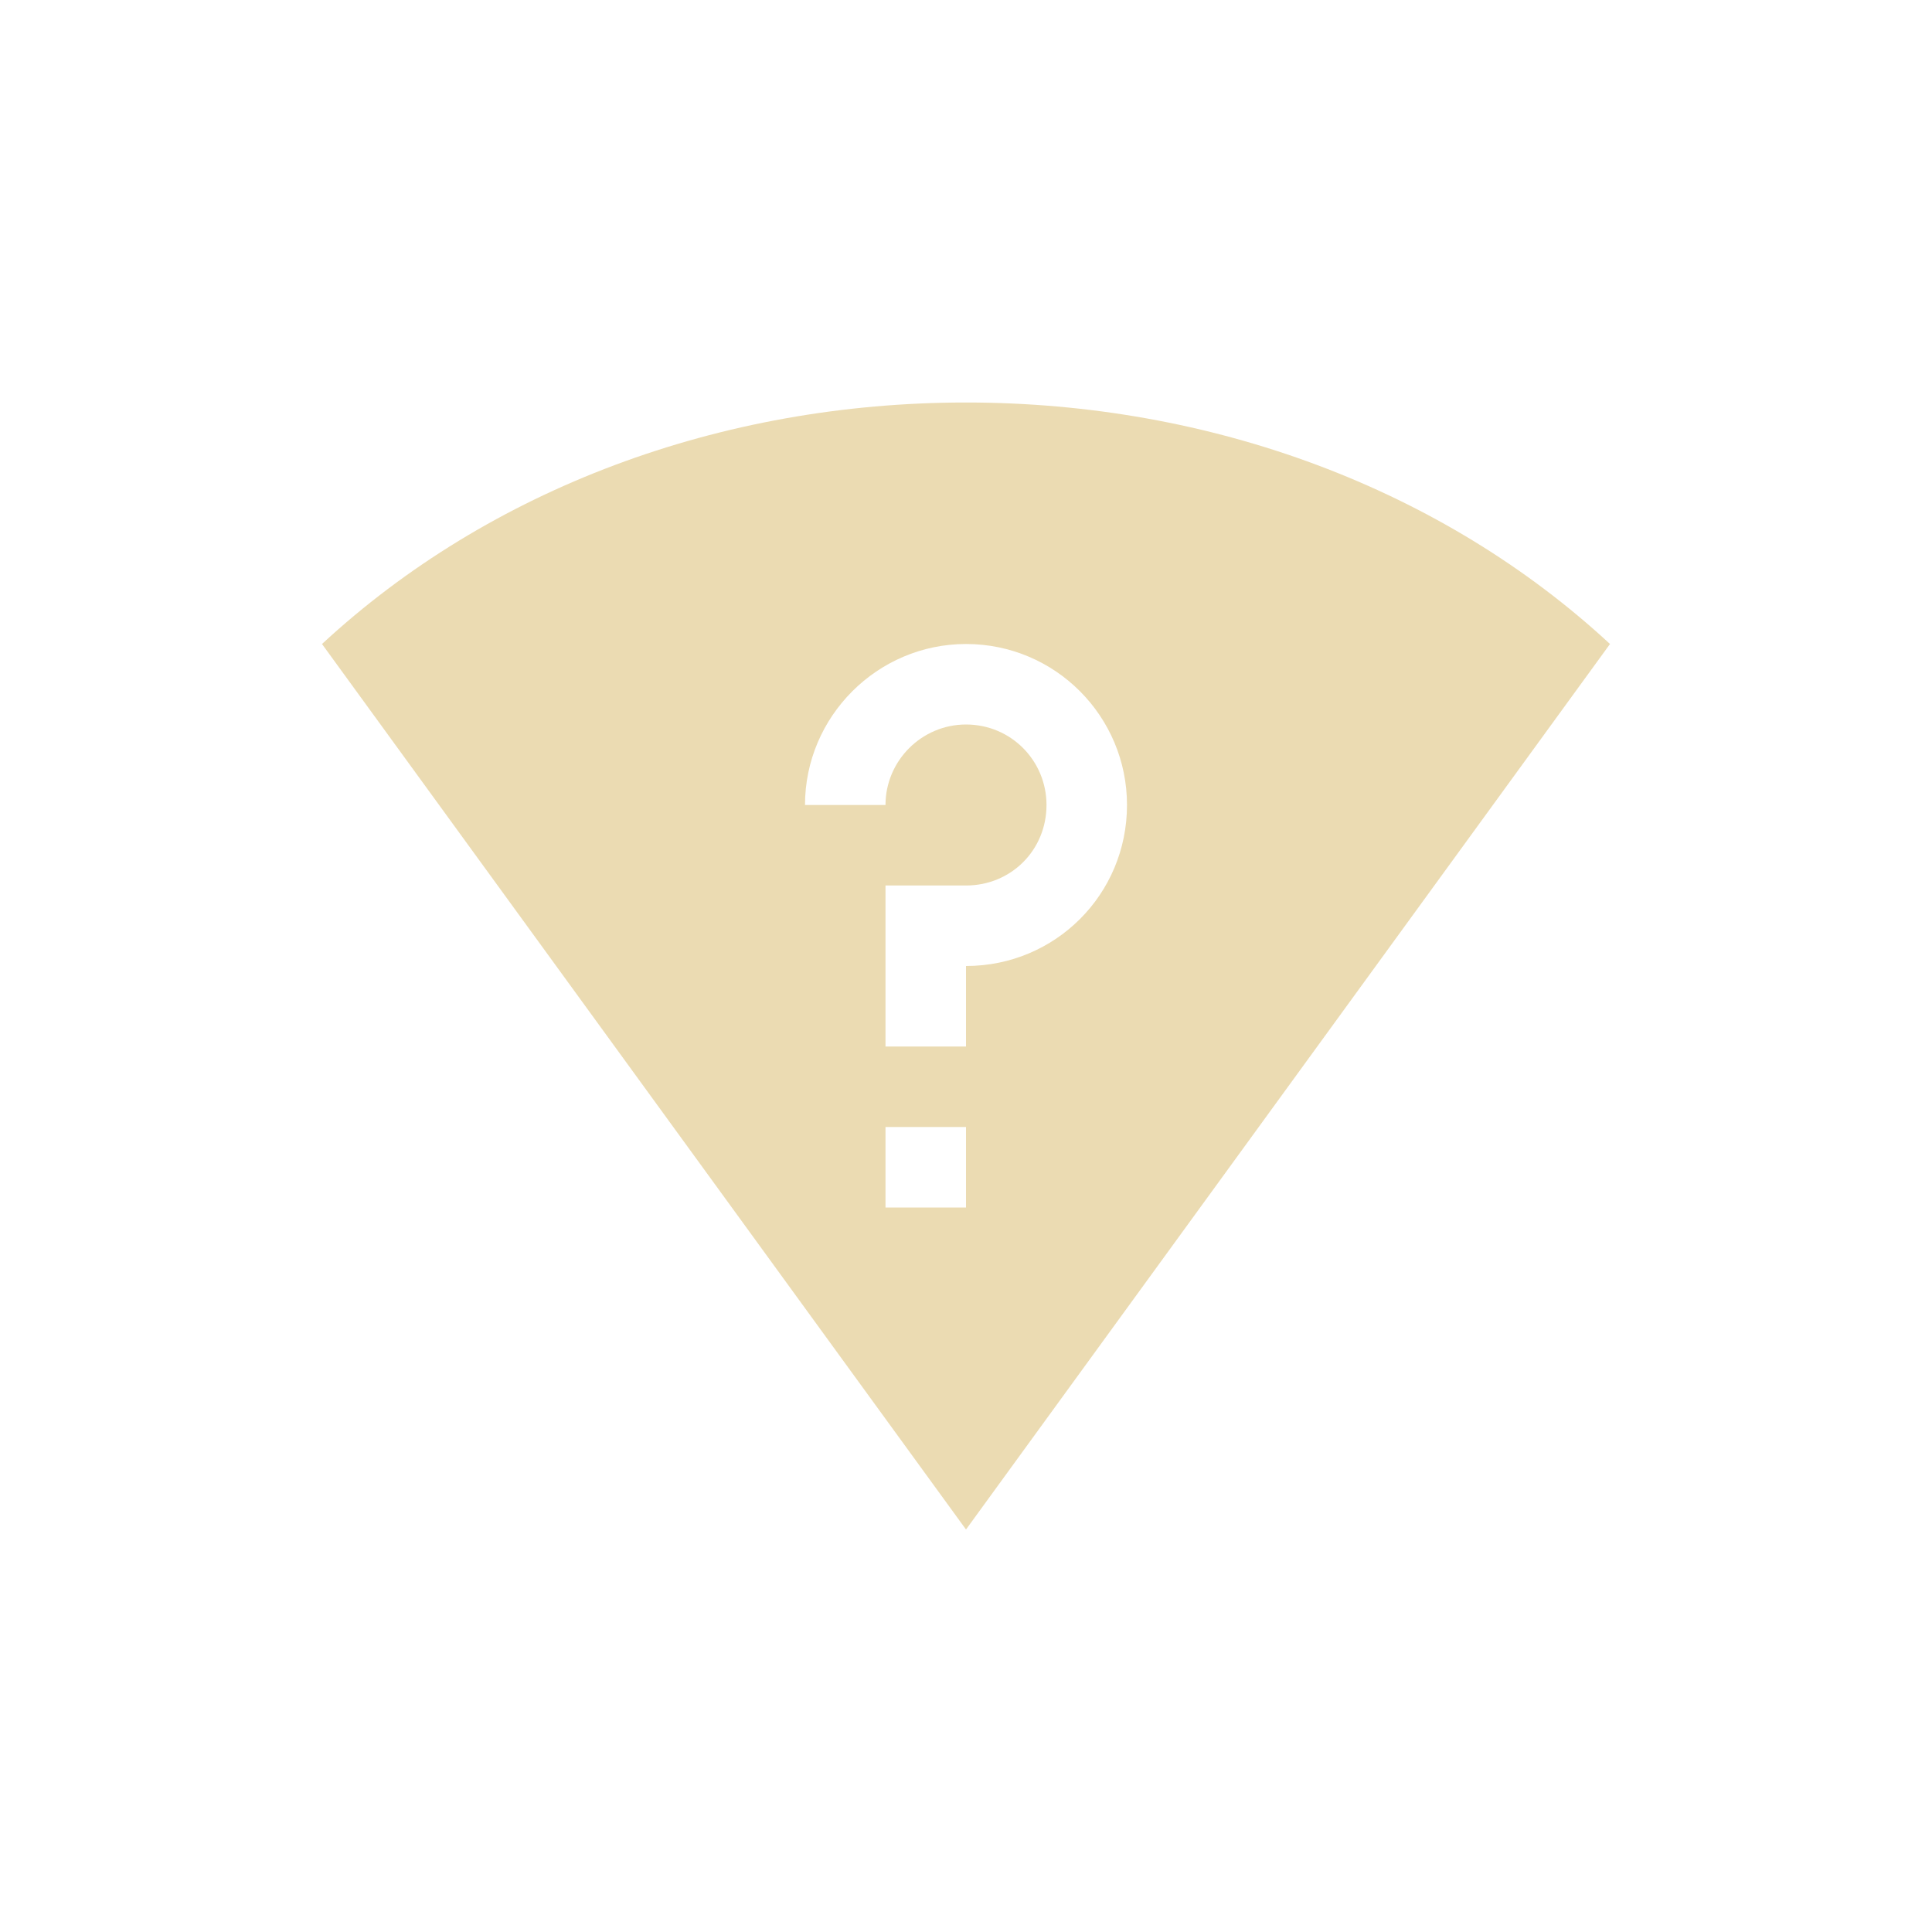
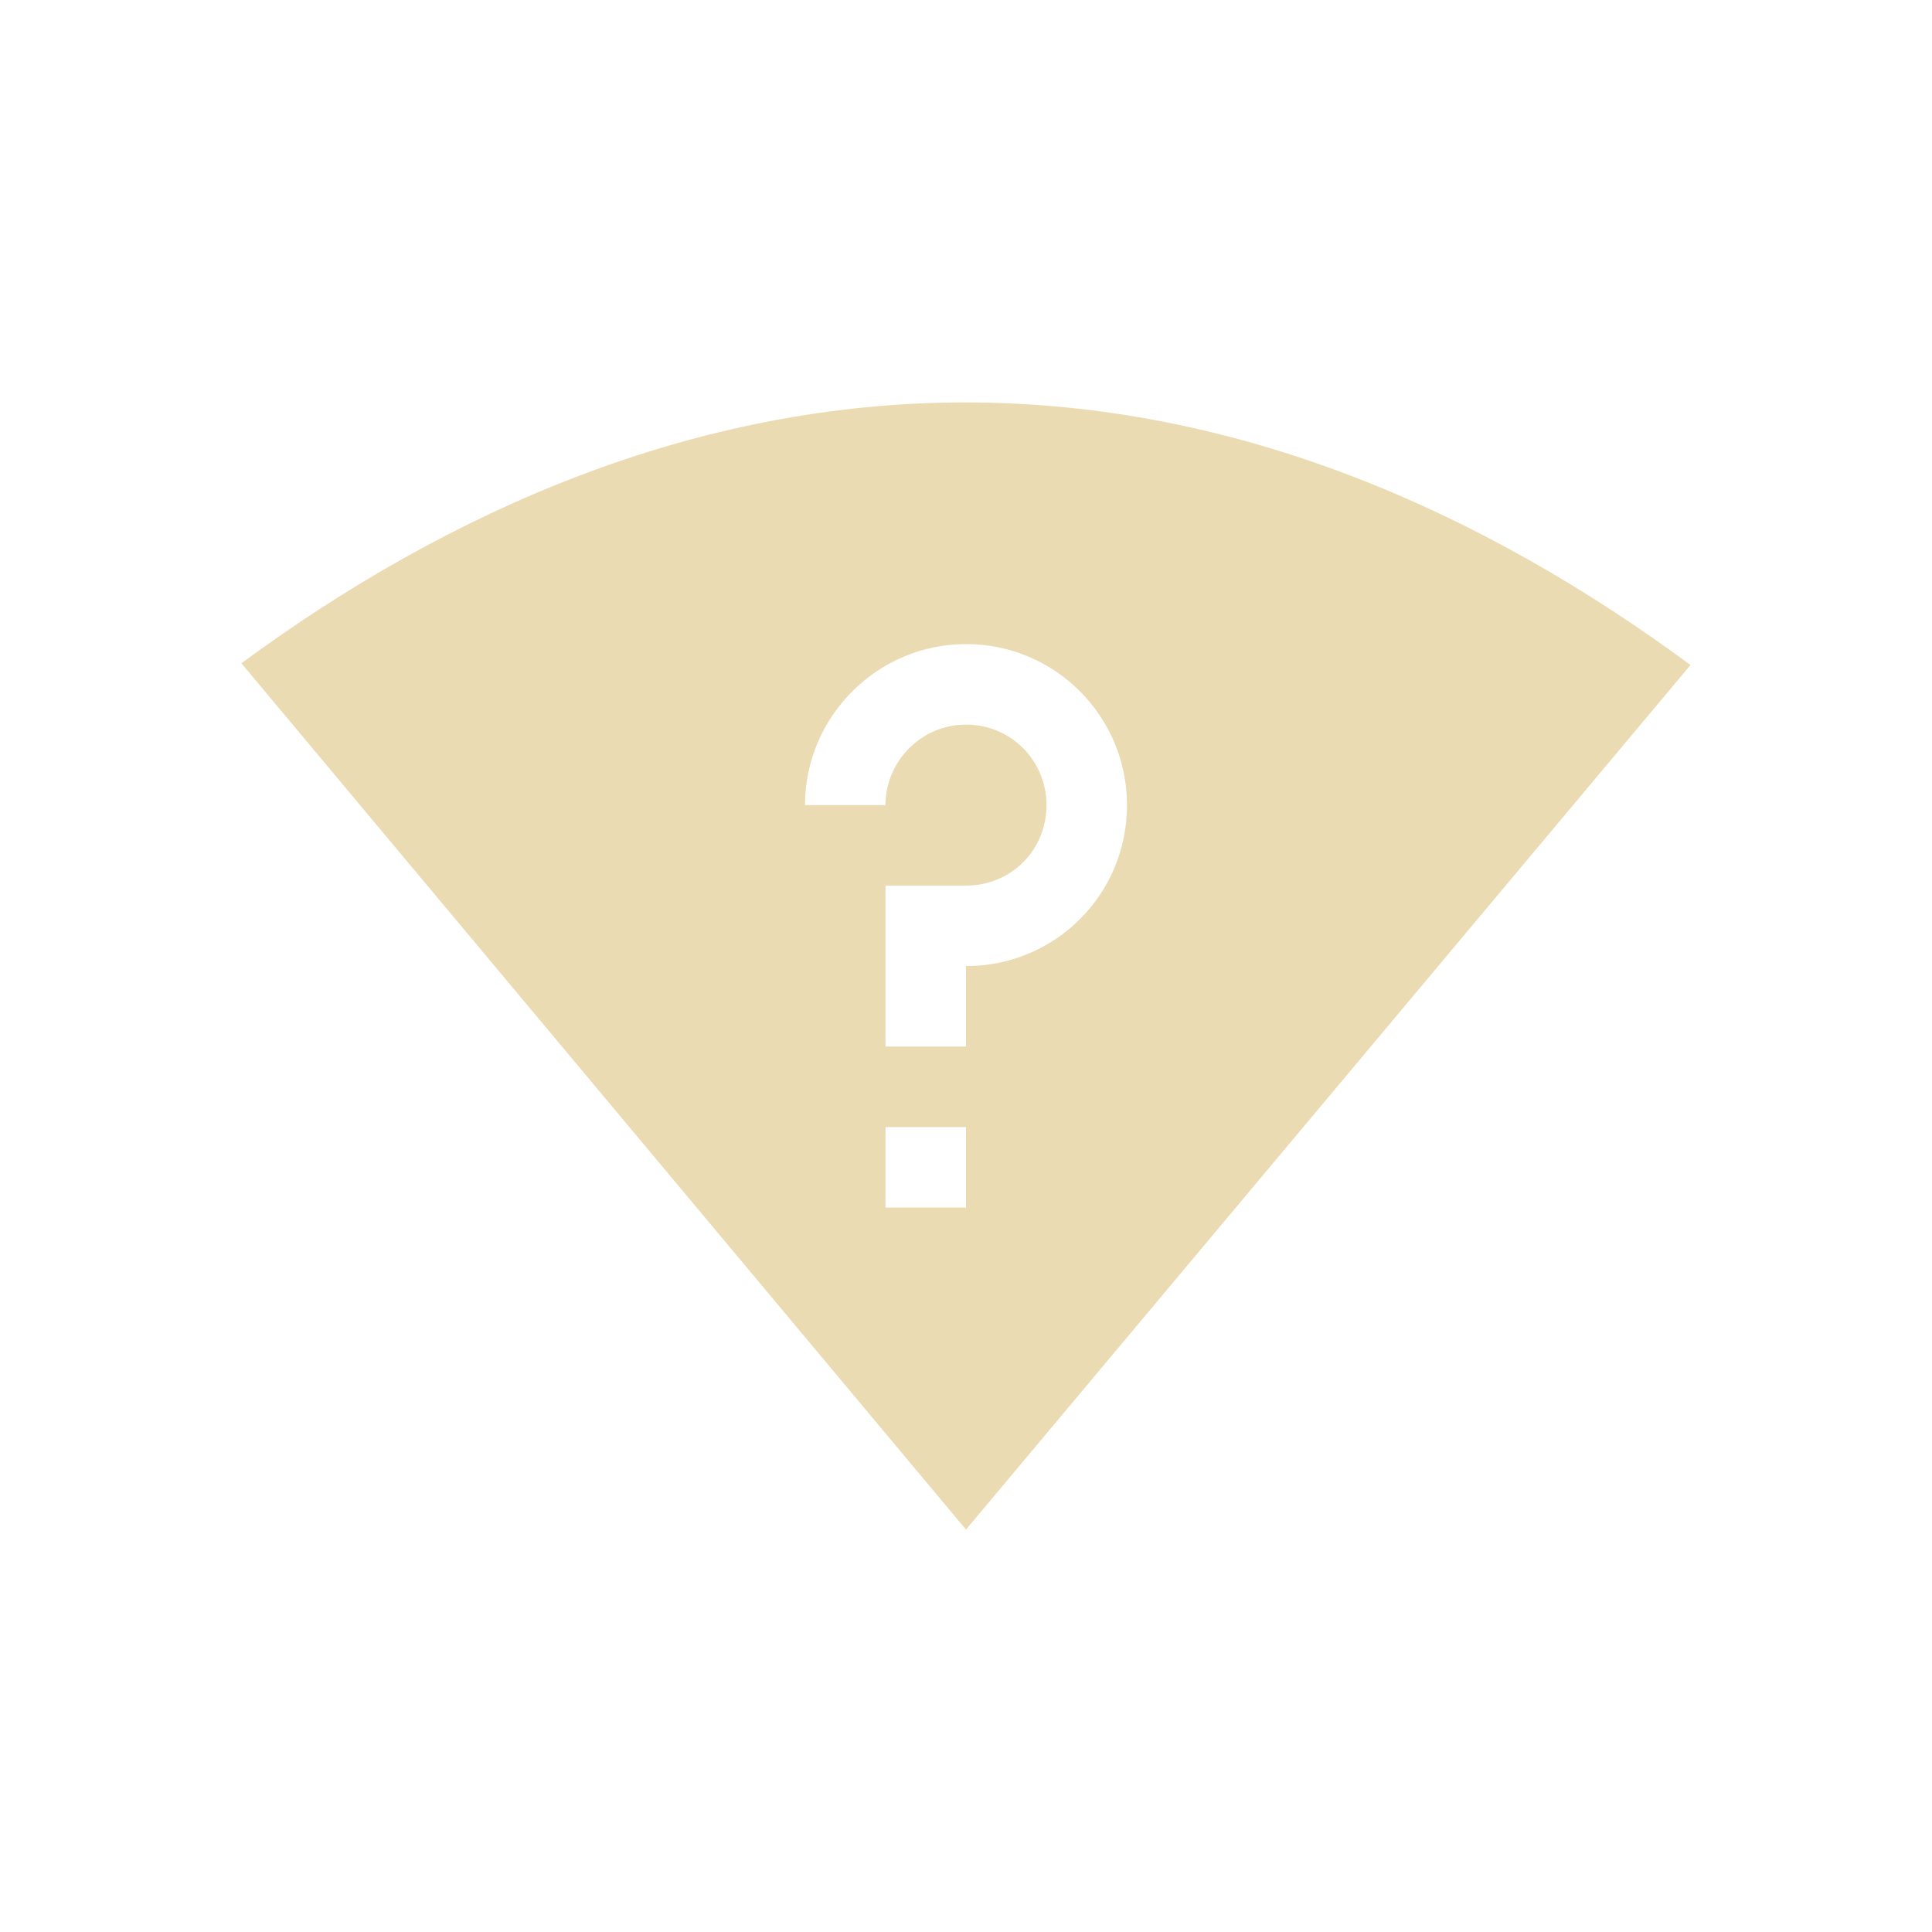
<svg xmlns="http://www.w3.org/2000/svg" width="24" height="24" version="1.1">
  <defs>
-     <style id="current-color-scheme" type="text/css">
-    .ColorScheme-Text { color:#ebdbb2; } .ColorScheme-Highlight { color:#458588; }
-   </style>
+     <style id="current-color-scheme" type="text/css">.ColorScheme-Text { color:#ebdbb2; } .ColorScheme-Highlight { color:#458588; } .ColorScheme-NeutralText { color:#fe8019; } .ColorScheme-PositiveText { color:#689d6a; } .ColorScheme-NegativeText { color:#fb4934; }</style>
  </defs>
-   <path d="m 12,5 c -3.051,0 -5.919,1.073 -8,3 L 12,19 20,8 c -2.081,-1.927 -4.949,-3 -8,-3 z m 0,3 c 1.11,0 2,0.9 2,2 0,1.11 -0.89,2 -2,2 v 1 h -1 v -2 h 1 c 0.56,0 1,-0.44 1,-1 0,-0.55 -0.44,-1 -1,-1 -0.55,0 -1,0.45 -1,1 H 10 C 10,8.9 10.9,8 12,8 Z M 11,14 h 1 v 1 h -1 z" style="fill:currentColor" class="ColorScheme-Text" />
+   <path class="ColorScheme-Text" d="m3 8.241 9 10.76 9-10.74c-2.572-1.898-5.618-3.26-8.998-3.262-3.379-0.002-6.434 1.349-9.003 3.24zm9-0.24c1.11 0 2 0.9 2 2 0 1.11-0.89 2-2 2v1h-1v-2h1c0.56 0 1-0.44 1-1 0-0.55-0.44-1-1-1-0.55 0-1 0.45-1 1h-1c0-1.1 0.9-2 2-2zm-1 6h1v1h-1z" fill="currentColor" />
</svg>
